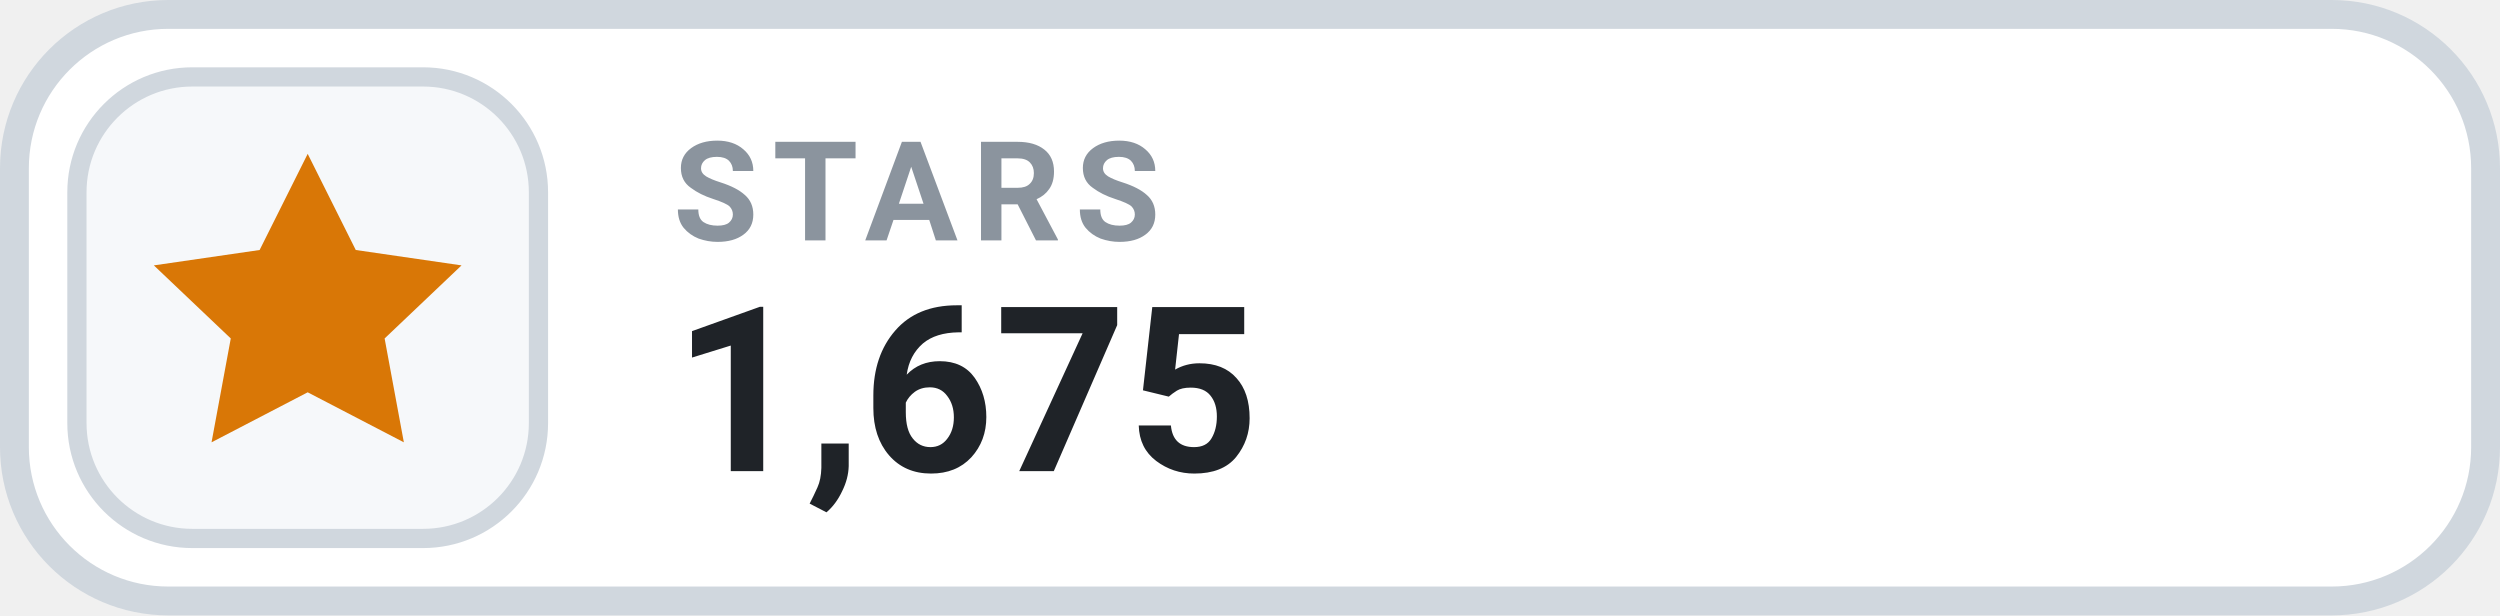
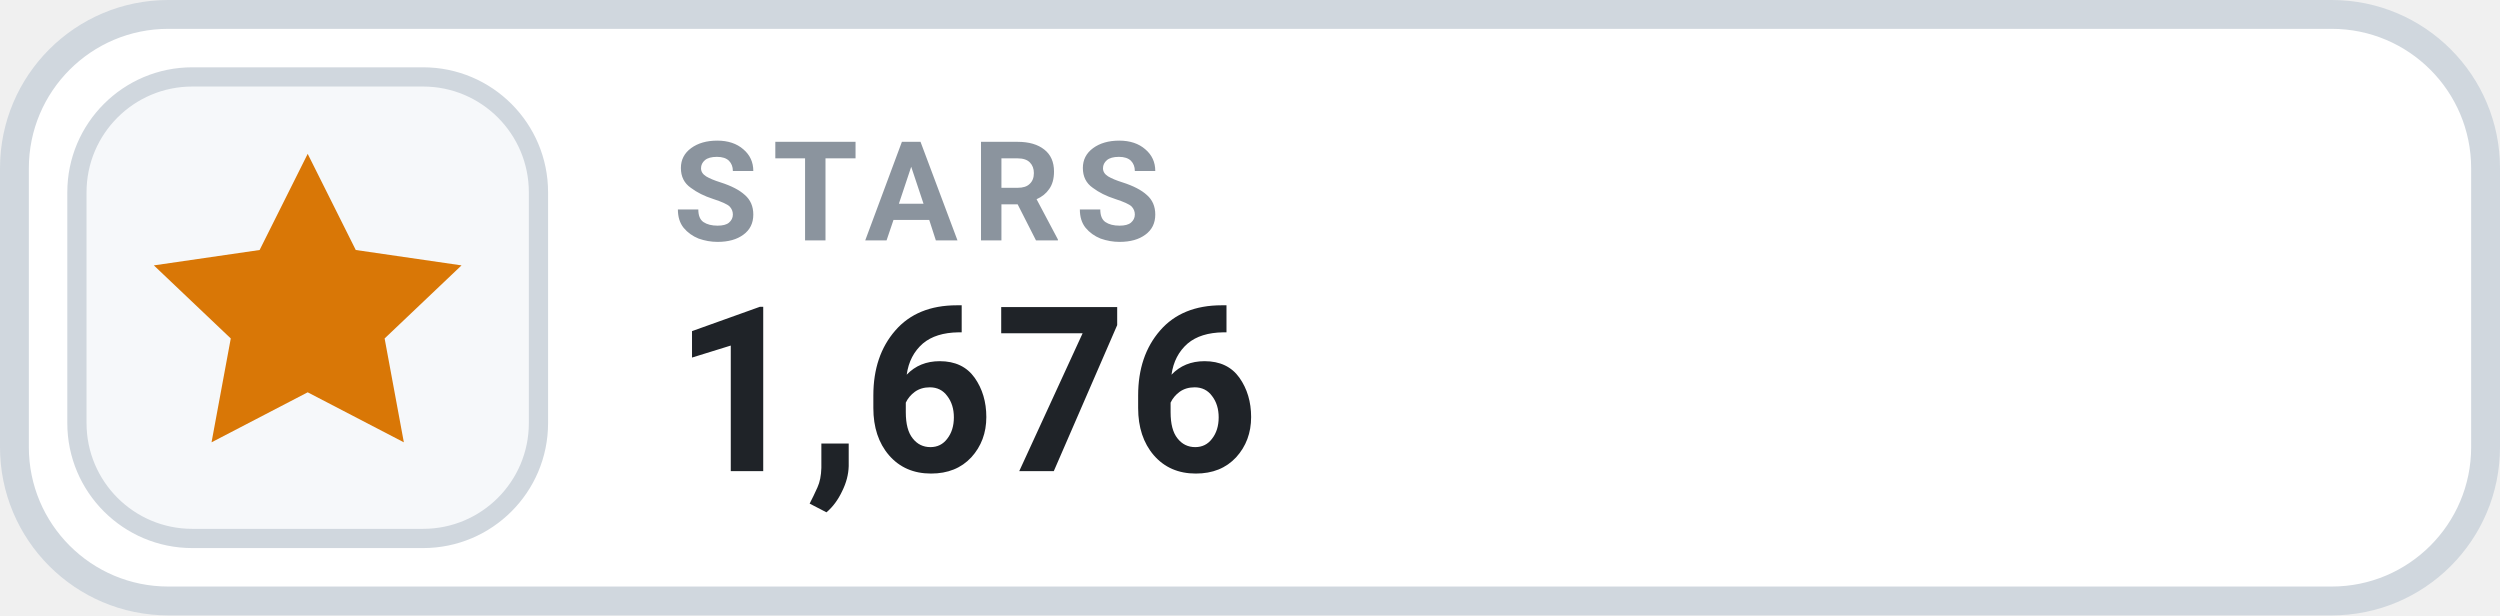
- <svg xmlns="http://www.w3.org/2000/svg" width="130" height="32" viewBox="0 0 130 32" role="img" aria-label="STARS 1,675">
+ <svg xmlns="http://www.w3.org/2000/svg" width="130" height="32" viewBox="0 0 130 32" role="img" aria-label="STARS 1,676">
  <rect x=".75" y=".75" width="128.5" height="30.5" rx="8" fill="#FFFFFF" stroke="#D0D7DE" stroke-width="1.5" />
  <rect x="4" y="4" width="24" height="24" rx="6" fill="#F6F8FA" stroke="#D0D7DE" stroke-width="1" />
  <g transform="translate(16 16)" style="color:#D97706;">
    <path d="M0 -8 l2.5 5 5.5 .8 -4 3.8 1 5.4 -5 -2.6 -5 2.6 1 -5.4 -4 -3.8 5.5 -.8 Z" fill="currentColor" />
  </g>
  <text x="35" y="12.5" fill="#8B949E" font-family="-apple-system,BlinkMacSystemFont,'Segoe UI',Roboto,Helvetica,Arial,sans-serif" font-size="7.2" font-weight="700" letter-spacing=".75">STARS</text>
-   <text x="35" y="24.5" fill="#1F2328" font-family="-apple-system,BlinkMacSystemFont,'Segoe UI',Roboto,Helvetica,Arial,sans-serif" font-size="12" font-weight="700">1,675</text>
+   <text x="35" y="24.5" fill="#1F2328" font-family="-apple-system,BlinkMacSystemFont,'Segoe UI',Roboto,Helvetica,Arial,sans-serif" font-size="12" font-weight="700">1,676</text>
</svg>
